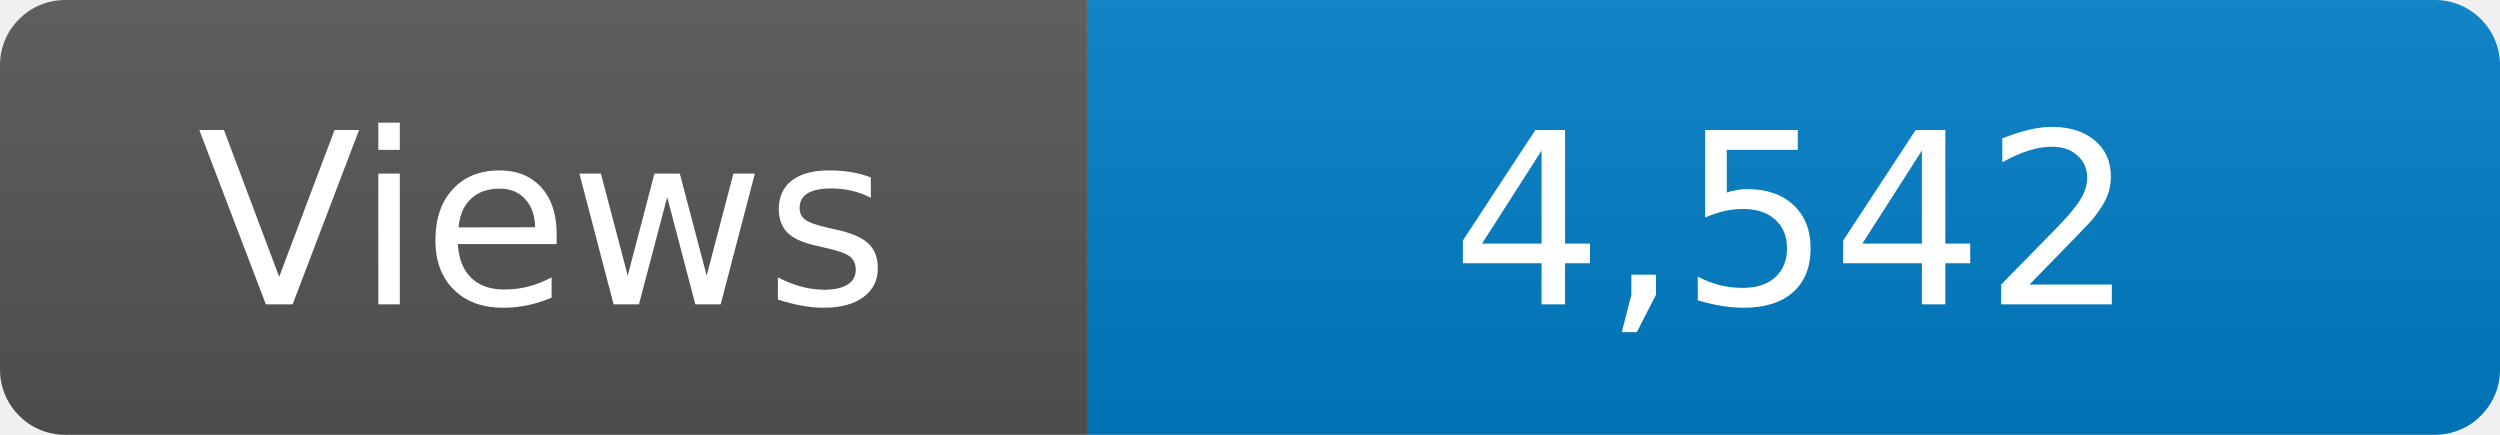
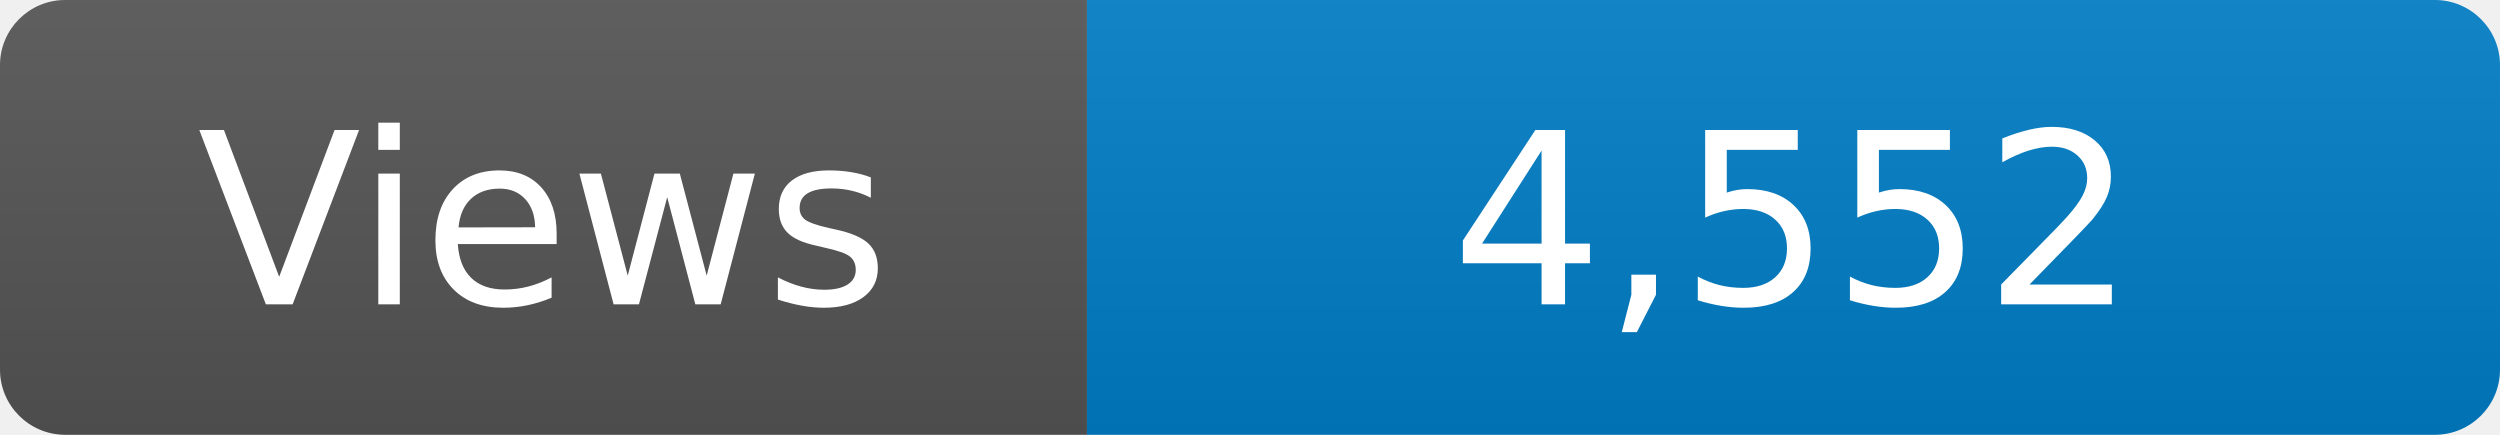
<svg xmlns="http://www.w3.org/2000/svg" width="115" height="20" role="img" aria-label="Maintained?: yes">
  <linearGradient id="s" x2="0" y2="100%">
    <stop offset="0" stop-color="#bbb" stop-opacity=".1" />
    <stop offset="1" stop-opacity=".1" />
  </linearGradient>
  <clipPath id="r">
    <rect width="115" height="20" rx="3" fill="#fff" />
  </clipPath>
  <g clip-path="url(#r)">
    <rect width="50" height="20" fill="#555" />
    <rect x="50" width="160" height="20" fill="#007ec6" />
    <rect width="115" height="20" fill="url(#s)" />
  </g>
  <g fill="#fff" text-anchor="middle" font-family="Verdana,Geneva,DejaVu Sans,sans-serif" font-size="110">
    <text x="250" y="140" transform="scale(.1)" fill="#fff">Views</text>
-     <text x="825" y="140" transform="scale(.1)" fill="#fff">4,542</text>
+     <text x="825" y="140" transform="scale(.1)" fill="#fff">4,552</text>
  </g>
</svg>
